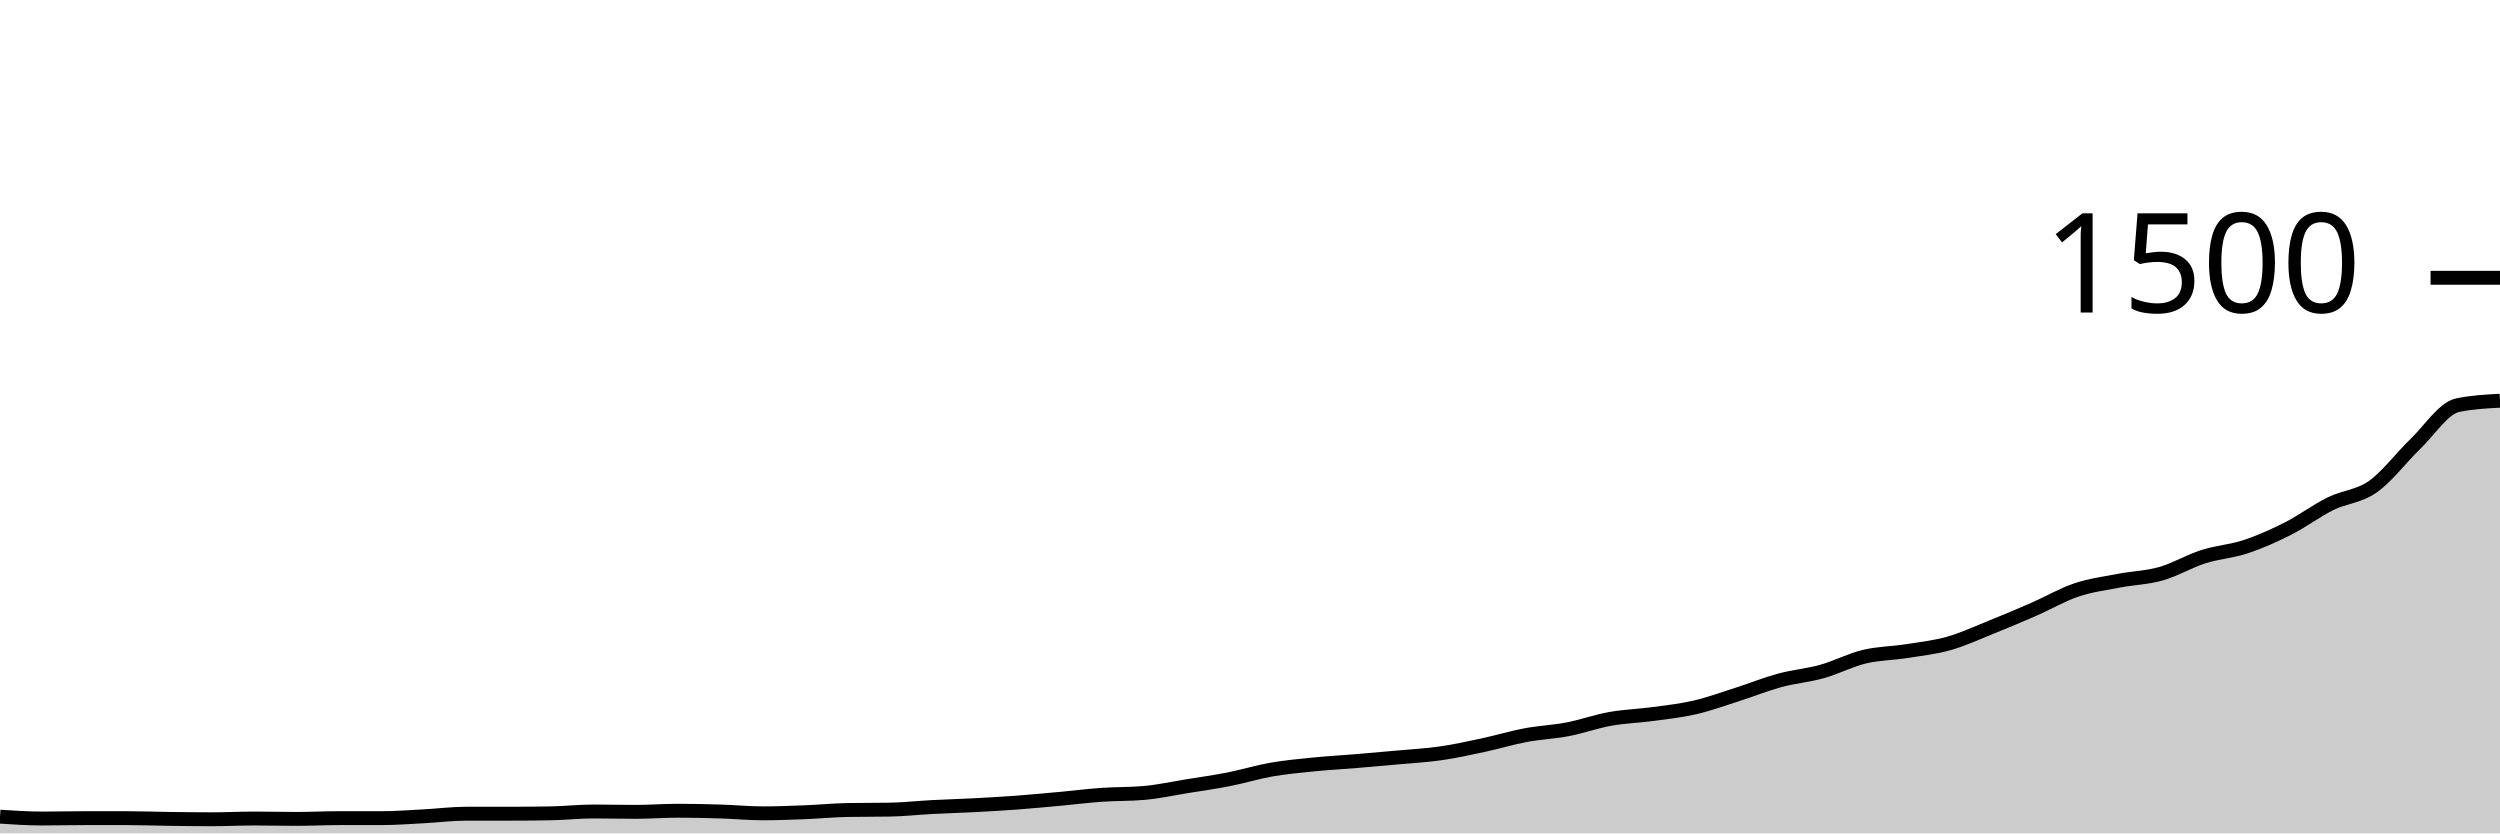
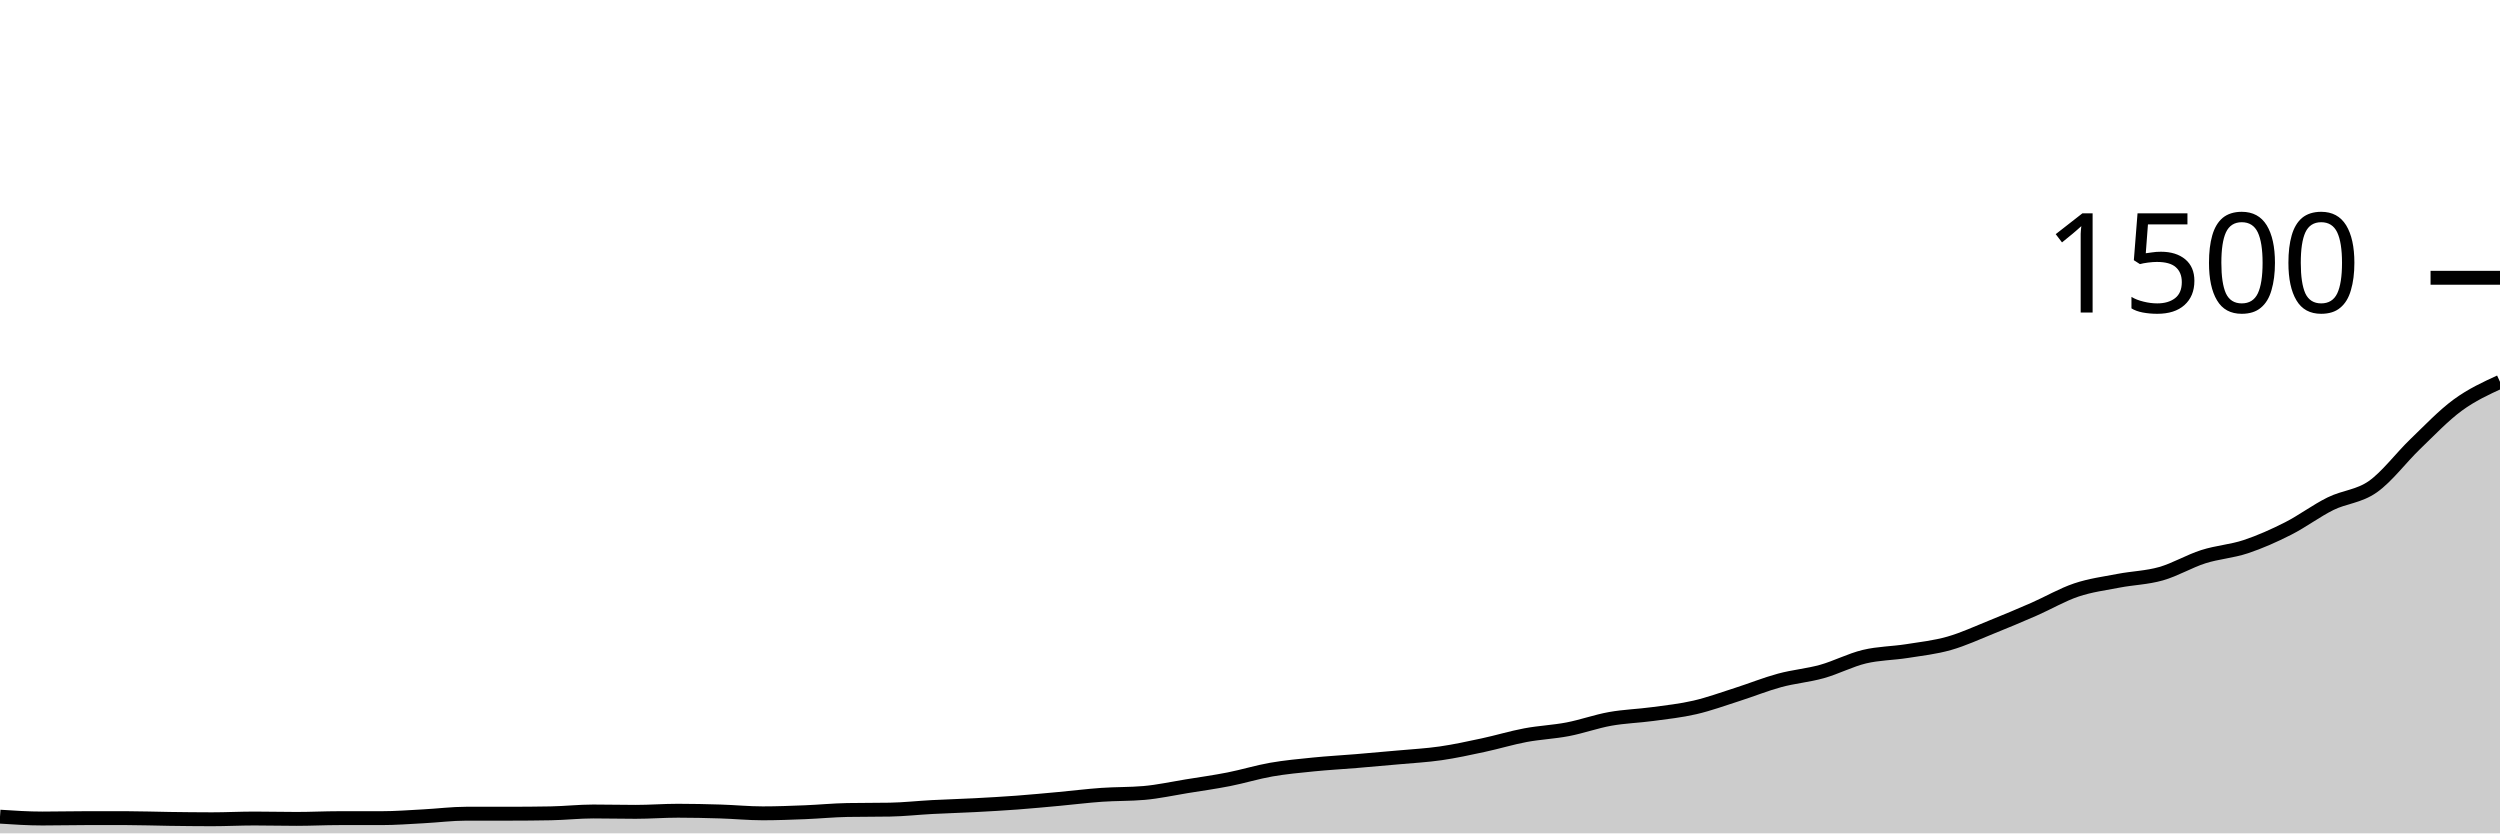
<svg xmlns="http://www.w3.org/2000/svg" viewBox="0 0 180 60">
  <g transform="translate(0,20)">
-     <path class="area" fill="rgba(0, 0, 0, 0.2)" d="M0,38.8C1.017,38.867,2.034,38.933,3.051,38.933C4.068,38.933,5.085,38.907,6.102,38.907C7.119,38.907,8.136,38.907,9.153,38.907C10.169,38.907,11.186,38.947,12.203,38.96C13.22,38.973,14.237,38.987,15.254,38.987C16.271,38.987,17.288,38.933,18.305,38.933C19.322,38.933,20.339,38.96,21.356,38.96C22.373,38.96,23.39,38.907,24.407,38.907C25.424,38.907,26.441,38.907,27.458,38.907C28.475,38.907,29.492,38.827,30.508,38.773C31.525,38.72,32.542,38.587,33.559,38.587C34.576,38.587,35.593,38.587,36.61,38.587C37.627,38.587,38.644,38.578,39.661,38.56C40.678,38.542,41.695,38.427,42.712,38.427C43.729,38.427,44.746,38.453,45.763,38.453C46.78,38.453,47.797,38.373,48.814,38.373C49.831,38.373,50.847,38.396,51.864,38.427C52.881,38.458,53.898,38.56,54.915,38.56C55.932,38.56,56.949,38.52,57.966,38.48C58.983,38.44,60,38.338,61.017,38.32C62.034,38.302,63.051,38.311,64.068,38.293C65.085,38.276,66.102,38.16,67.119,38.107C68.136,38.053,69.153,38.027,70.169,37.973C71.186,37.92,72.203,37.862,73.22,37.787C74.237,37.711,75.254,37.613,76.271,37.52C77.288,37.427,78.305,37.298,79.322,37.227C80.339,37.156,81.356,37.182,82.373,37.093C83.39,37.004,84.407,36.778,85.424,36.613C86.441,36.449,87.458,36.307,88.475,36.107C89.492,35.907,90.508,35.591,91.525,35.413C92.542,35.236,93.559,35.142,94.576,35.04C95.593,34.938,96.61,34.884,97.627,34.8C98.644,34.716,99.661,34.627,100.678,34.533C101.695,34.44,102.712,34.387,103.729,34.24C104.746,34.093,105.763,33.871,106.78,33.653C107.797,33.436,108.814,33.124,109.831,32.933C110.847,32.742,111.864,32.702,112.881,32.507C113.898,32.311,114.915,31.942,115.932,31.76C116.949,31.578,117.966,31.551,118.983,31.413C120,31.276,121.017,31.169,122.034,30.933C123.051,30.698,124.068,30.324,125.085,30C126.102,29.676,127.119,29.262,128.136,28.987C129.153,28.711,130.169,28.631,131.186,28.347C132.203,28.062,133.22,27.524,134.237,27.28C135.254,27.036,136.271,27.04,137.288,26.88C138.305,26.72,139.322,26.609,140.339,26.32C141.356,26.031,142.373,25.556,143.39,25.147C144.407,24.738,145.424,24.311,146.441,23.867C147.458,23.422,148.475,22.822,149.492,22.48C150.508,22.138,151.525,22.009,152.542,21.813C153.559,21.618,154.576,21.596,155.593,21.307C156.61,21.018,157.627,20.404,158.644,20.08C159.661,19.756,160.678,19.698,161.695,19.36C162.712,19.022,163.729,18.569,164.746,18.053C165.763,17.538,166.78,16.769,167.797,16.267C168.814,15.764,169.831,15.756,170.847,15.04C171.864,14.324,172.881,12.951,173.898,11.973C174.915,10.996,175.932,9.387,176.949,9.173C177.966,8.96,178.983,8.907,180,8.853L180,40C178.983,40,177.966,40,176.949,40C175.932,40,174.915,40,173.898,40C172.881,40,171.864,40,170.847,40C169.831,40,168.814,40,167.797,40C166.78,40,165.763,40,164.746,40C163.729,40,162.712,40,161.695,40C160.678,40,159.661,40,158.644,40C157.627,40,156.61,40,155.593,40C154.576,40,153.559,40,152.542,40C151.525,40,150.508,40,149.492,40C148.475,40,147.458,40,146.441,40C145.424,40,144.407,40,143.39,40C142.373,40,141.356,40,140.339,40C139.322,40,138.305,40,137.288,40C136.271,40,135.254,40,134.237,40C133.22,40,132.203,40,131.186,40C130.169,40,129.153,40,128.136,40C127.119,40,126.102,40,125.085,40C124.068,40,123.051,40,122.034,40C121.017,40,120,40,118.983,40C117.966,40,116.949,40,115.932,40C114.915,40,113.898,40,112.881,40C111.864,40,110.847,40,109.831,40C108.814,40,107.797,40,106.78,40C105.763,40,104.746,40,103.729,40C102.712,40,101.695,40,100.678,40C99.661,40,98.644,40,97.627,40C96.61,40,95.593,40,94.576,40C93.559,40,92.542,40,91.525,40C90.508,40,89.492,40,88.475,40C87.458,40,86.441,40,85.424,40C84.407,40,83.39,40,82.373,40C81.356,40,80.339,40,79.322,40C78.305,40,77.288,40,76.271,40C75.254,40,74.237,40,73.22,40C72.203,40,71.186,40,70.169,40C69.153,40,68.136,40,67.119,40C66.102,40,65.085,40,64.068,40C63.051,40,62.034,40,61.017,40C60,40,58.983,40,57.966,40C56.949,40,55.932,40,54.915,40C53.898,40,52.881,40,51.864,40C50.847,40,49.831,40,48.814,40C47.797,40,46.78,40,45.763,40C44.746,40,43.729,40,42.712,40C41.695,40,40.678,40,39.661,40C38.644,40,37.627,40,36.61,40C35.593,40,34.576,40,33.559,40C32.542,40,31.525,40,30.508,40C29.492,40,28.475,40,27.458,40C26.441,40,25.424,40,24.407,40C23.39,40,22.373,40,21.356,40C20.339,40,19.322,40,18.305,40C17.288,40,16.271,40,15.254,40C14.237,40,13.22,40,12.203,40C11.186,40,10.169,40,9.153,40C8.136,40,7.119,40,6.102,40C5.085,40,4.068,40,3.051,40C2.034,40,1.017,40,0,40Z" />
-     <path class="line" stroke="black" fill="none" d="M0,38.8C1.017,38.867,2.034,38.933,3.051,38.933C4.068,38.933,5.085,38.907,6.102,38.907C7.119,38.907,8.136,38.907,9.153,38.907C10.169,38.907,11.186,38.947,12.203,38.96C13.22,38.973,14.237,38.987,15.254,38.987C16.271,38.987,17.288,38.933,18.305,38.933C19.322,38.933,20.339,38.96,21.356,38.96C22.373,38.96,23.39,38.907,24.407,38.907C25.424,38.907,26.441,38.907,27.458,38.907C28.475,38.907,29.492,38.827,30.508,38.773C31.525,38.72,32.542,38.587,33.559,38.587C34.576,38.587,35.593,38.587,36.61,38.587C37.627,38.587,38.644,38.578,39.661,38.56C40.678,38.542,41.695,38.427,42.712,38.427C43.729,38.427,44.746,38.453,45.763,38.453C46.78,38.453,47.797,38.373,48.814,38.373C49.831,38.373,50.847,38.396,51.864,38.427C52.881,38.458,53.898,38.56,54.915,38.56C55.932,38.56,56.949,38.52,57.966,38.48C58.983,38.44,60,38.338,61.017,38.32C62.034,38.302,63.051,38.311,64.068,38.293C65.085,38.276,66.102,38.16,67.119,38.107C68.136,38.053,69.153,38.027,70.169,37.973C71.186,37.92,72.203,37.862,73.22,37.787C74.237,37.711,75.254,37.613,76.271,37.52C77.288,37.427,78.305,37.298,79.322,37.227C80.339,37.156,81.356,37.182,82.373,37.093C83.39,37.004,84.407,36.778,85.424,36.613C86.441,36.449,87.458,36.307,88.475,36.107C89.492,35.907,90.508,35.591,91.525,35.413C92.542,35.236,93.559,35.142,94.576,35.04C95.593,34.938,96.61,34.884,97.627,34.8C98.644,34.716,99.661,34.627,100.678,34.533C101.695,34.44,102.712,34.387,103.729,34.24C104.746,34.093,105.763,33.871,106.78,33.653C107.797,33.436,108.814,33.124,109.831,32.933C110.847,32.742,111.864,32.702,112.881,32.507C113.898,32.311,114.915,31.942,115.932,31.76C116.949,31.578,117.966,31.551,118.983,31.413C120,31.276,121.017,31.169,122.034,30.933C123.051,30.698,124.068,30.324,125.085,30C126.102,29.676,127.119,29.262,128.136,28.987C129.153,28.711,130.169,28.631,131.186,28.347C132.203,28.062,133.22,27.524,134.237,27.28C135.254,27.036,136.271,27.04,137.288,26.88C138.305,26.72,139.322,26.609,140.339,26.32C141.356,26.031,142.373,25.556,143.39,25.147C144.407,24.738,145.424,24.311,146.441,23.867C147.458,23.422,148.475,22.822,149.492,22.48C150.508,22.138,151.525,22.009,152.542,21.813C153.559,21.618,154.576,21.596,155.593,21.307C156.61,21.018,157.627,20.404,158.644,20.08C159.661,19.756,160.678,19.698,161.695,19.36C162.712,19.022,163.729,18.569,164.746,18.053C165.763,17.538,166.78,16.769,167.797,16.267C168.814,15.764,169.831,15.756,170.847,15.04C171.864,14.324,172.881,12.951,173.898,11.973C174.915,10.996,175.932,9.387,176.949,9.173C177.966,8.96,178.983,8.907,180,8.853" />
+     <path class="area" fill="rgba(0, 0, 0, 0.2)" d="M0,38.8C1.017,38.867,2.034,38.933,3.051,38.933C4.068,38.933,5.085,38.907,6.102,38.907C7.119,38.907,8.136,38.907,9.153,38.907C10.169,38.907,11.186,38.947,12.203,38.96C13.22,38.973,14.237,38.987,15.254,38.987C16.271,38.987,17.288,38.933,18.305,38.933C19.322,38.933,20.339,38.96,21.356,38.96C22.373,38.96,23.39,38.907,24.407,38.907C25.424,38.907,26.441,38.907,27.458,38.907C28.475,38.907,29.492,38.827,30.508,38.773C31.525,38.72,32.542,38.587,33.559,38.587C34.576,38.587,35.593,38.587,36.61,38.587C37.627,38.587,38.644,38.578,39.661,38.56C40.678,38.542,41.695,38.427,42.712,38.427C43.729,38.427,44.746,38.453,45.763,38.453C46.78,38.453,47.797,38.373,48.814,38.373C49.831,38.373,50.847,38.396,51.864,38.427C52.881,38.458,53.898,38.56,54.915,38.56C55.932,38.56,56.949,38.52,57.966,38.48C58.983,38.44,60,38.338,61.017,38.32C62.034,38.302,63.051,38.311,64.068,38.293C65.085,38.276,66.102,38.16,67.119,38.107C68.136,38.053,69.153,38.027,70.169,37.973C71.186,37.92,72.203,37.862,73.22,37.787C74.237,37.711,75.254,37.613,76.271,37.52C77.288,37.427,78.305,37.298,79.322,37.227C80.339,37.156,81.356,37.182,82.373,37.093C83.39,37.004,84.407,36.778,85.424,36.613C86.441,36.449,87.458,36.307,88.475,36.107C89.492,35.907,90.508,35.591,91.525,35.413C92.542,35.236,93.559,35.142,94.576,35.04C95.593,34.938,96.61,34.884,97.627,34.8C98.644,34.716,99.661,34.627,100.678,34.533C101.695,34.44,102.712,34.387,103.729,34.24C104.746,34.093,105.763,33.871,106.78,33.653C107.797,33.436,108.814,33.124,109.831,32.933C110.847,32.742,111.864,32.702,112.881,32.507C113.898,32.311,114.915,31.942,115.932,31.76C116.949,31.578,117.966,31.551,118.983,31.413C120,31.276,121.017,31.169,122.034,30.933C123.051,30.698,124.068,30.324,125.085,30C126.102,29.676,127.119,29.262,128.136,28.987C129.153,28.711,130.169,28.631,131.186,28.347C132.203,28.062,133.22,27.524,134.237,27.28C135.254,27.036,136.271,27.04,137.288,26.88C138.305,26.72,139.322,26.609,140.339,26.32C141.356,26.031,142.373,25.556,143.39,25.147C144.407,24.738,145.424,24.311,146.441,23.867C147.458,23.422,148.475,22.822,149.492,22.48C150.508,22.138,151.525,22.009,152.542,21.813C153.559,21.618,154.576,21.596,155.593,21.307C156.61,21.018,157.627,20.404,158.644,20.08C159.661,19.756,160.678,19.698,161.695,19.36C162.712,19.022,163.729,18.569,164.746,18.053C165.763,17.538,166.78,16.769,167.797,16.267C168.814,15.764,169.831,15.756,170.847,15.04C171.864,14.324,172.881,12.951,173.898,11.973C174.915,10.996,175.932,9.92,176.949,9.173C177.966,8.427,178.983,7.96,180,7.493L180,40C178.983,40,177.966,40,176.949,40C175.932,40,174.915,40,173.898,40C172.881,40,171.864,40,170.847,40C169.831,40,168.814,40,167.797,40C166.78,40,165.763,40,164.746,40C163.729,40,162.712,40,161.695,40C160.678,40,159.661,40,158.644,40C157.627,40,156.61,40,155.593,40C154.576,40,153.559,40,152.542,40C151.525,40,150.508,40,149.492,40C148.475,40,147.458,40,146.441,40C145.424,40,144.407,40,143.39,40C142.373,40,141.356,40,140.339,40C139.322,40,138.305,40,137.288,40C136.271,40,135.254,40,134.237,40C133.22,40,132.203,40,131.186,40C130.169,40,129.153,40,128.136,40C127.119,40,126.102,40,125.085,40C124.068,40,123.051,40,122.034,40C121.017,40,120,40,118.983,40C117.966,40,116.949,40,115.932,40C114.915,40,113.898,40,112.881,40C111.864,40,110.847,40,109.831,40C108.814,40,107.797,40,106.78,40C105.763,40,104.746,40,103.729,40C102.712,40,101.695,40,100.678,40C99.661,40,98.644,40,97.627,40C96.61,40,95.593,40,94.576,40C93.559,40,92.542,40,91.525,40C90.508,40,89.492,40,88.475,40C87.458,40,86.441,40,85.424,40C84.407,40,83.39,40,82.373,40C81.356,40,80.339,40,79.322,40C78.305,40,77.288,40,76.271,40C75.254,40,74.237,40,73.22,40C72.203,40,71.186,40,70.169,40C69.153,40,68.136,40,67.119,40C66.102,40,65.085,40,64.068,40C63.051,40,62.034,40,61.017,40C60,40,58.983,40,57.966,40C56.949,40,55.932,40,54.915,40C53.898,40,52.881,40,51.864,40C50.847,40,49.831,40,48.814,40C47.797,40,46.78,40,45.763,40C44.746,40,43.729,40,42.712,40C41.695,40,40.678,40,39.661,40C38.644,40,37.627,40,36.61,40C35.593,40,34.576,40,33.559,40C32.542,40,31.525,40,30.508,40C29.492,40,28.475,40,27.458,40C26.441,40,25.424,40,24.407,40C23.39,40,22.373,40,21.356,40C20.339,40,19.322,40,18.305,40C17.288,40,16.271,40,15.254,40C14.237,40,13.22,40,12.203,40C11.186,40,10.169,40,9.153,40C8.136,40,7.119,40,6.102,40C5.085,40,4.068,40,3.051,40C2.034,40,1.017,40,0,40Z" />
+     <path class="line" stroke="black" fill="none" d="M0,38.8C1.017,38.867,2.034,38.933,3.051,38.933C4.068,38.933,5.085,38.907,6.102,38.907C7.119,38.907,8.136,38.907,9.153,38.907C10.169,38.907,11.186,38.947,12.203,38.96C13.22,38.973,14.237,38.987,15.254,38.987C16.271,38.987,17.288,38.933,18.305,38.933C19.322,38.933,20.339,38.96,21.356,38.96C22.373,38.96,23.39,38.907,24.407,38.907C25.424,38.907,26.441,38.907,27.458,38.907C28.475,38.907,29.492,38.827,30.508,38.773C31.525,38.72,32.542,38.587,33.559,38.587C34.576,38.587,35.593,38.587,36.61,38.587C37.627,38.587,38.644,38.578,39.661,38.56C40.678,38.542,41.695,38.427,42.712,38.427C43.729,38.427,44.746,38.453,45.763,38.453C46.78,38.453,47.797,38.373,48.814,38.373C49.831,38.373,50.847,38.396,51.864,38.427C52.881,38.458,53.898,38.56,54.915,38.56C55.932,38.56,56.949,38.52,57.966,38.48C58.983,38.44,60,38.338,61.017,38.32C62.034,38.302,63.051,38.311,64.068,38.293C65.085,38.276,66.102,38.16,67.119,38.107C68.136,38.053,69.153,38.027,70.169,37.973C71.186,37.92,72.203,37.862,73.22,37.787C74.237,37.711,75.254,37.613,76.271,37.52C77.288,37.427,78.305,37.298,79.322,37.227C80.339,37.156,81.356,37.182,82.373,37.093C83.39,37.004,84.407,36.778,85.424,36.613C86.441,36.449,87.458,36.307,88.475,36.107C89.492,35.907,90.508,35.591,91.525,35.413C92.542,35.236,93.559,35.142,94.576,35.04C95.593,34.938,96.61,34.884,97.627,34.8C98.644,34.716,99.661,34.627,100.678,34.533C101.695,34.44,102.712,34.387,103.729,34.24C104.746,34.093,105.763,33.871,106.78,33.653C107.797,33.436,108.814,33.124,109.831,32.933C110.847,32.742,111.864,32.702,112.881,32.507C113.898,32.311,114.915,31.942,115.932,31.76C116.949,31.578,117.966,31.551,118.983,31.413C120,31.276,121.017,31.169,122.034,30.933C123.051,30.698,124.068,30.324,125.085,30C126.102,29.676,127.119,29.262,128.136,28.987C129.153,28.711,130.169,28.631,131.186,28.347C132.203,28.062,133.22,27.524,134.237,27.28C135.254,27.036,136.271,27.04,137.288,26.88C138.305,26.72,139.322,26.609,140.339,26.32C141.356,26.031,142.373,25.556,143.39,25.147C144.407,24.738,145.424,24.311,146.441,23.867C147.458,23.422,148.475,22.822,149.492,22.48C150.508,22.138,151.525,22.009,152.542,21.813C153.559,21.618,154.576,21.596,155.593,21.307C156.61,21.018,157.627,20.404,158.644,20.08C159.661,19.756,160.678,19.698,161.695,19.36C162.712,19.022,163.729,18.569,164.746,18.053C165.763,17.538,166.78,16.769,167.797,16.267C168.814,15.764,169.831,15.756,170.847,15.04C171.864,14.324,172.881,12.951,173.898,11.973C174.915,10.996,175.932,9.92,176.949,9.173C177.966,8.427,178.983,7.96,180,7.493" />
    <path class="axis-ceiling" stroke-width="1" stroke="black" fill="none" d="M175,0L180,0" />
    <text class="axis-ceiling-label" font-family="sans-serif" text-anchor="end" font-size="10px" x="170" y="2.5">1500</text>
  </g>
</svg>
